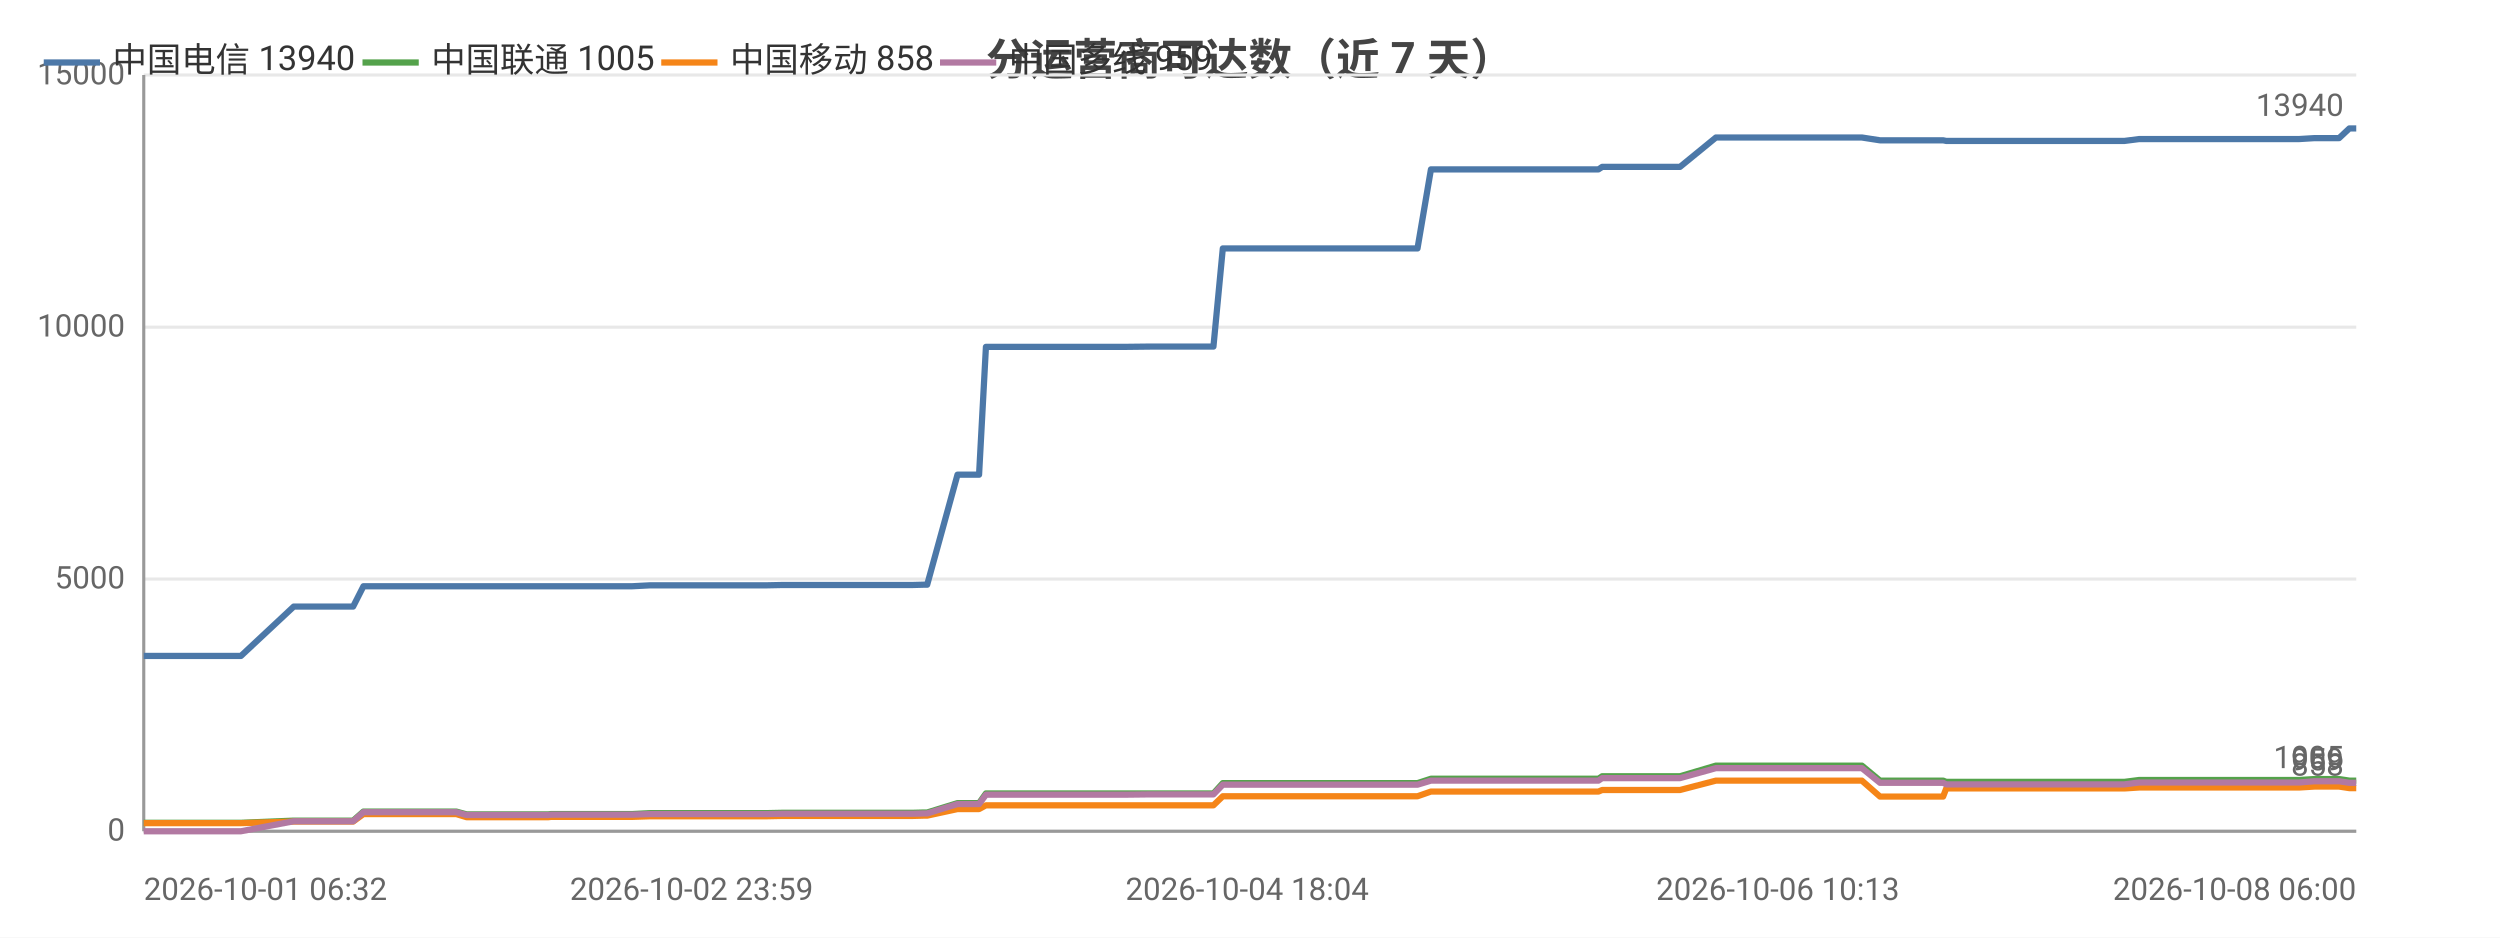
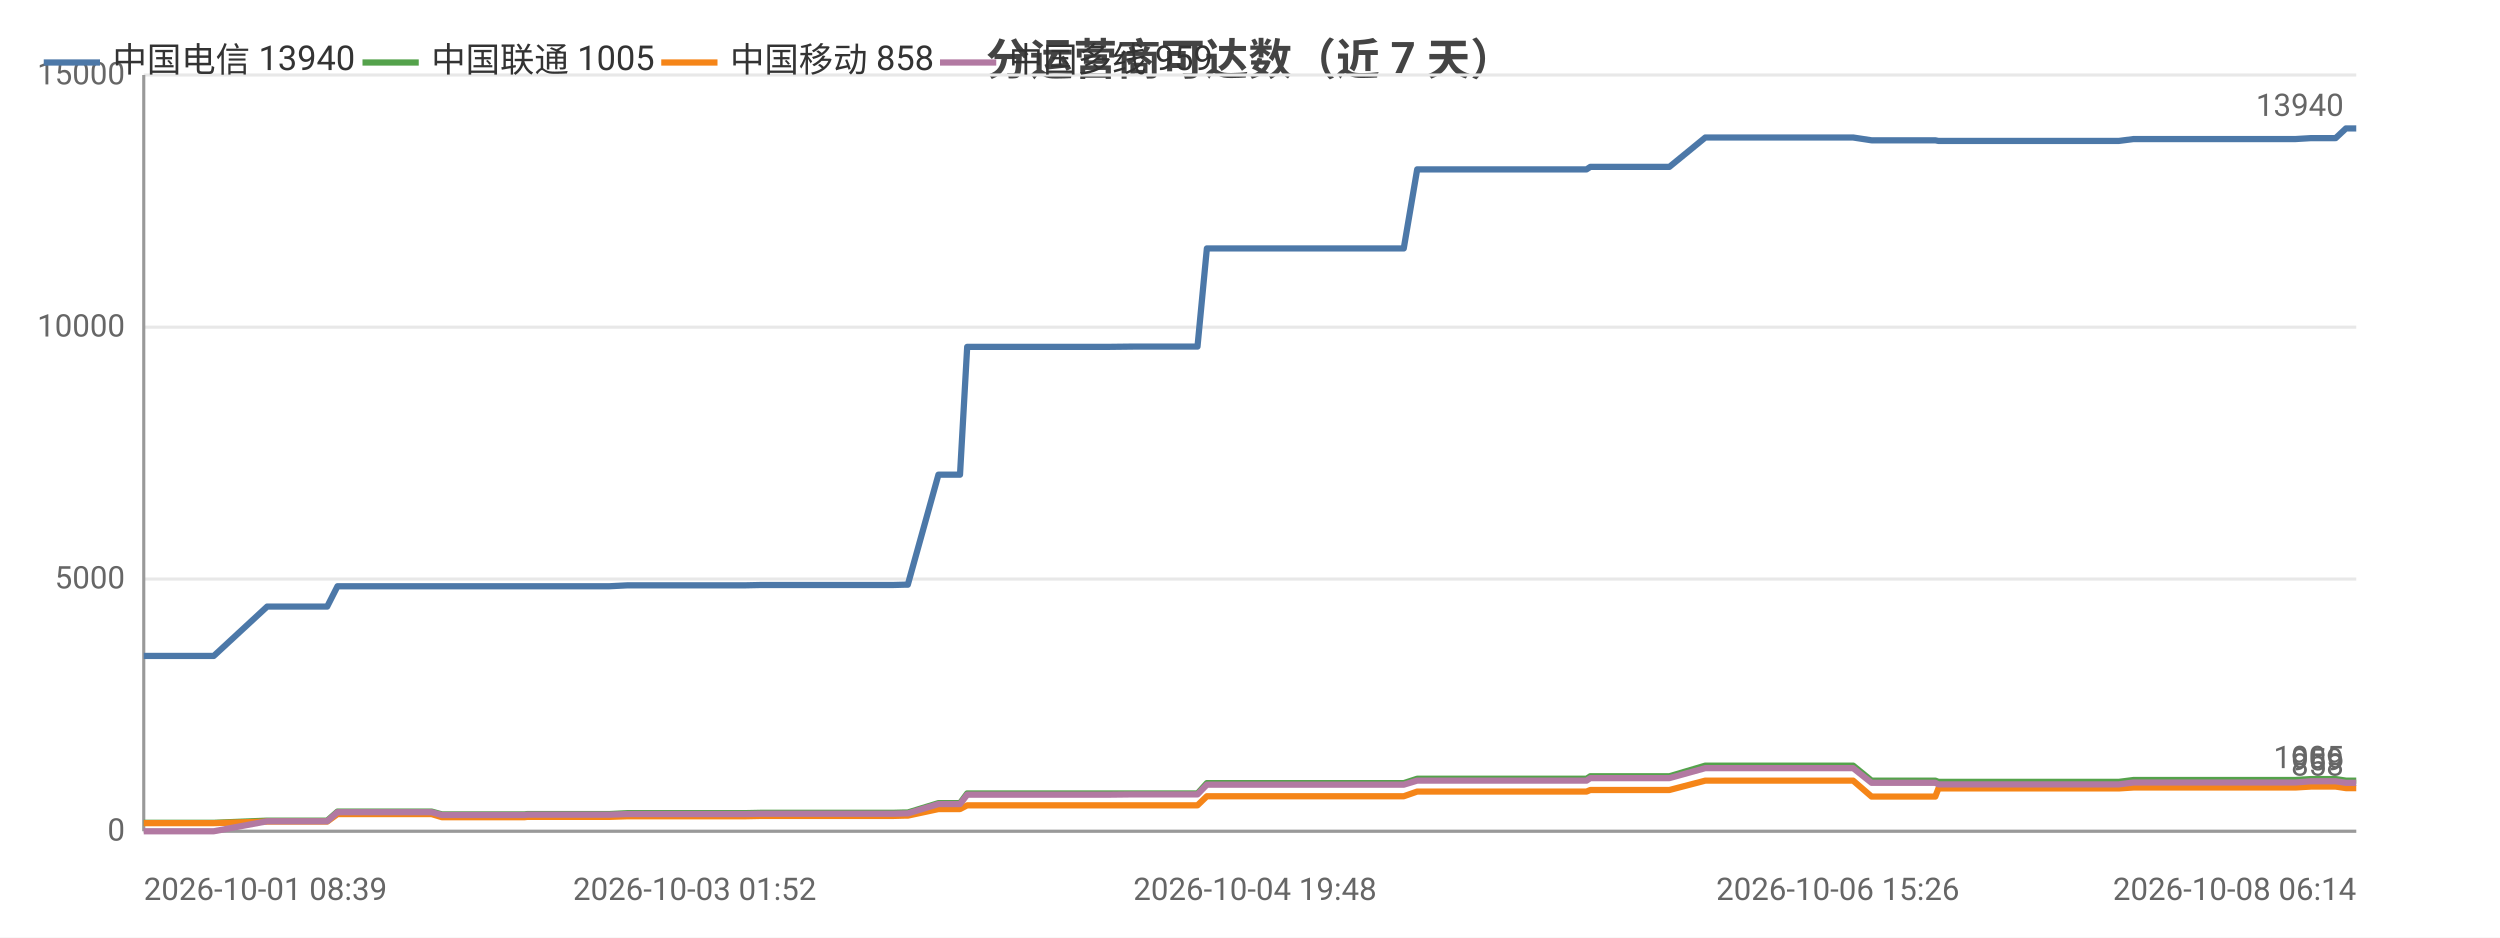
<svg xmlns="http://www.w3.org/2000/svg" width="800" height="300" viewBox="0 0 800 300">
  <rect width="800" height="300" fill="#ffffff" />
  <style>text{font-family:system-ui,-apple-system,'Segoe UI',Roboto,'PingFang SC','Microsoft YaHei','Noto Sans CJK SC',sans-serif}.g{stroke:#e8e8e8;stroke-width:1}.a{stroke:#999;stroke-width:1}.t{font-size:10px;fill:#666}.m{font-size:10px;text-anchor:middle;fill:#666}.e{font-size:10px;text-anchor:end;fill:#666}.l{font-size:11px;fill:#333}.tt{font-size:14px;font-weight:600;text-anchor:middle;fill:#444}.em{font-size:13px;text-anchor:middle;fill:#999}</style>
  <text class="tt" x="400.0" y="24">分运营商可达数（近 7 天）</text>
  <line class="g" x1="46" y1="266" x2="754" y2="266" />
  <text class="e" x="40" y="269">0</text>
  <line class="g" x1="46" y1="185.3" x2="754" y2="185.3" />
  <text class="e" x="40" y="188.3">5000</text>
  <line class="g" x1="46" y1="104.7" x2="754" y2="104.7" />
  <text class="e" x="40" y="107.7">10000</text>
  <line class="g" x1="46" y1="24" x2="754" y2="24" />
  <text class="e" x="40" y="27">15000</text>
  <line class="a" x1="46" y1="24" x2="46" y2="266" />
  <line class="a" x1="46" y1="266" x2="754" y2="266" />
-   <polyline fill="none" stroke="#4c78a8" stroke-width="2" stroke-linejoin="round" points="46,209.9 55.0,209.9 55.9,209.9 56.8,209.9 77.1,209.9 94.0,194.1 94.1,194.1 95.0,194.1 95.1,194.1 102.1,194.1 112.9,194.1 113.0,194.1 116.3,187.6 116.3,187.6 120.7,187.6 136.0,187.6 136.1,187.6 146.0,187.6 149.3,187.6 149.4,187.6 163.6,187.6 163.7,187.6 175.5,187.6 176.3,187.6 176.3,187.6 193.4,187.6 202.3,187.6 208.1,187.3 208.1,187.3 212.2,187.3 212.2,187.3 221.3,187.3 225.5,187.3 225.5,187.3 229.2,187.3 229.2,187.3 245.5,187.3 250.2,187.2 250.2,187.2 253.4,187.2 253.4,187.2 270.9,187.2 271.0,187.2 272.1,187.2 276.6,187.2 276.6,187.2 291.9,187.2 295.6,187.1 295.7,187.1 296.7,187.1 296.7,187.1 306.4,151.9 306.5,151.9 308.5,151.9 313.3,151.9 315.5,111.0 315.5,111.0 324.4,111.0 324.5,111.0 331.1,111.0 342.4,111.0 342.4,111.0 355.6,111.0 355.7,111.0 359.8,111.0 368.3,110.9 368.3,110.9 386.0,110.9 386.0,110.9 387.9,110.9 388.3,110.9 391.3,79.5 391.4,79.5 397.0,79.5 399.1,79.5 399.1,79.5 406.5,79.5 411.7,79.5 411.8,79.5 413.1,79.5 422.5,79.5 426.4,79.5 426.4,79.5 428.1,79.5 450.5,79.5 453.6,79.5 457.9,54.2 457.9,54.2 463.2,54.2 463.2,54.2 465.4,54.2 488.8,54.2 508.7,54.2 511.5,54.2 512.7,53.4 513.8,53.4 520.1,53.4 521.1,53.4 535.5,53.4 535.5,53.4 537.6,53.4 549.1,44.0 549.1,44.0 554.6,44.0 562.0,44.0 562.1,44.0 568.9,44.0 591.0,44.0 595.8,44.0 595.8,44.0 601.6,44.9 601.7,44.9 615.4,44.9 621.8,44.9 622.8,45.1 622.9,45.1 633.7,45.1 634.8,45.1 639.5,45.1 644.3,45.1 644.4,45.1 649.5,45.1 651.8,45.1 658.2,45.1 658.3,45.1 660.3,45.1 666.2,45.1 677.5,45.1 677.6,45.1 679.8,45.1 684.5,44.5 684.5,44.5 696.9,44.5 701.3,44.5 709.2,44.5 709.3,44.5 711.0,44.5 725.7,44.5 733.7,44.5 735.7,44.5 740.6,44.2 740.7,44.2 746.3,44.2 748.5,44.2 751.8,41.1 751.8,41.1 753.6,41.1 754,41.1" />
+   <polyline fill="none" stroke="#4c78a8" stroke-width="2" stroke-linejoin="round" points="46,209.9 47.0,209.9 47.9,209.9 68.4,209.9 85.5,194.1 85.5,194.1 86.5,194.1 86.6,194.1 93.7,194.1 104.7,194.1 104.7,194.1 108.0,187.6 108.0,187.6 112.5,187.6 128.0,187.6 128.1,187.6 138.1,187.6 141.4,187.6 141.5,187.6 155.9,187.6 155.9,187.6 167.9,187.6 168.7,187.6 168.7,187.6 186.0,187.6 195.0,187.6 200.9,187.3 200.9,187.3 205.0,187.3 205.1,187.3 214.2,187.3 218.5,187.3 218.5,187.3 222.2,187.3 222.3,187.3 238.7,187.3 243.4,187.2 243.5,187.2 246.7,187.2 246.7,187.2 264.4,187.2 264.5,187.2 265.6,187.2 270.1,187.2 270.2,187.2 285.7,187.2 289.4,187.1 289.5,187.1 290.5,187.1 290.5,187.1 300.3,151.9 300.4,151.9 302.4,151.9 307.2,151.9 309.5,111.0 309.5,111.0 318.5,111.0 318.6,111.0 325.3,111.0 336.7,111.0 336.7,111.0 350.1,111.0 350.1,111.0 354.3,111.0 362.9,110.9 362.9,110.9 380.8,110.9 380.8,110.9 382.7,110.9 383.2,110.9 386.2,79.5 386.2,79.5 392.0,79.5 394.1,79.5 394.1,79.5 401.6,79.5 406.8,79.5 406.9,79.5 408.3,79.5 417.7,79.5 421.7,79.5 421.7,79.5 423.4,79.5 446.0,79.5 449.2,79.5 453.5,54.2 453.5,54.2 458.9,54.2 458.9,54.2 461.1,54.2 484.8,54.2 504.9,54.2 507.7,54.2 508.9,53.4 510.1,53.4 516.5,53.4 517.4,53.4 532.0,53.4 532.0,53.4 534.2,53.4 545.7,44.0 545.7,44.0 551.4,44.0 558.9,44.0 558.9,44.0 565.8,44.0 588.1,44.0 593.0,44.0 593.0,44.0 598.9,44.9 598.9,44.9 612.8,44.9 619.3,44.9 620.3,45.1 620.4,45.1 631.3,45.1 632.4,45.1 637.2,45.1 642.1,45.1 642.1,45.1 647.3,45.1 649.7,45.1 656.2,45.1 656.2,45.1 658.3,45.1 664.2,45.1 675.6,45.1 675.7,45.1 678.0,45.1 682.7,44.5 682.7,44.5 695.2,44.5 699.7,44.5 707.7,44.5 707.7,44.5 709.5,44.5 724.4,44.5 732.4,44.5 734.5,44.5 739.5,44.2 739.5,44.2 745.2,44.2 747.4,44.2 750.7,41.1 750.8,41.1 752.5,41.1 753.0,41.1 754,41.1" />
  <circle cx="46" cy="209.9" r="4" fill="transparent" />
-   <circle cx="95.1" cy="194.1" r="4" fill="transparent" />
-   <circle cx="136.0" cy="187.6" r="4" fill="transparent" />
-   <circle cx="176.3" cy="187.6" r="4" fill="transparent" />
-   <circle cx="221.3" cy="187.3" r="4" fill="transparent" />
-   <circle cx="253.4" cy="187.2" r="4" fill="transparent" />
-   <circle cx="291.9" cy="187.2" r="4" fill="transparent" />
-   <circle cx="313.3" cy="151.9" r="4" fill="transparent" />
-   <circle cx="355.6" cy="111.0" r="4" fill="transparent" />
-   <circle cx="388.3" cy="110.9" r="4" fill="transparent" />
-   <circle cx="411.7" cy="79.5" r="4" fill="transparent" />
-   <circle cx="453.6" cy="79.5" r="4" fill="transparent" />
-   <circle cx="511.5" cy="54.2" r="4" fill="transparent" />
-   <circle cx="549.1" cy="44.0" r="4" fill="transparent" />
-   <circle cx="595.8" cy="44.0" r="4" fill="transparent" />
-   <circle cx="633.7" cy="45.1" r="4" fill="transparent" />
+   <circle cx="93.7" cy="194.1" r="4" fill="transparent" />
+   <circle cx="128.1" cy="187.6" r="4" fill="transparent" />
+   <circle cx="168.7" cy="187.6" r="4" fill="transparent" />
+   <circle cx="218.5" cy="187.3" r="4" fill="transparent" />
+   <circle cx="246.7" cy="187.2" r="4" fill="transparent" />
+   <circle cx="289.4" cy="187.1" r="4" fill="transparent" />
+   <circle cx="309.5" cy="111.0" r="4" fill="transparent" />
+   <circle cx="350.1" cy="111.0" r="4" fill="transparent" />
+   <circle cx="386.2" cy="79.5" r="4" fill="transparent" />
+   <circle cx="406.9" cy="79.5" r="4" fill="transparent" />
+   <circle cx="453.5" cy="54.2" r="4" fill="transparent" />
+   <circle cx="508.9" cy="53.4" r="4" fill="transparent" />
+   <circle cx="545.7" cy="44.0" r="4" fill="transparent" />
+   <circle cx="593.0" cy="44.0" r="4" fill="transparent" />
+   <circle cx="632.4" cy="45.1" r="4" fill="transparent" />
  <circle cx="658.3" cy="45.1" r="4" fill="transparent" />
-   <circle cx="696.9" cy="44.5" r="4" fill="transparent" />
-   <circle cx="735.7" cy="44.5" r="4" fill="transparent" />
+   <circle cx="699.7" cy="44.5" r="4" fill="transparent" />
+   <circle cx="739.5" cy="44.2" r="4" fill="transparent" />
  <circle cx="754" cy="41.1" r="4" fill="transparent" />
  <text class="t" x="750" y="37.1" text-anchor="end" fill="#4c78a8">13940</text>
-   <polyline fill="none" stroke="#54a24b" stroke-width="2" stroke-linejoin="round" points="46,263.3 55.0,263.3 55.9,263.3 56.8,263.3 77.1,263.3 94.0,262.6 94.1,262.6 95.0,262.6 95.1,262.6 102.1,262.6 112.9,262.6 113.0,262.6 116.3,259.7 116.3,259.7 120.7,259.7 136.0,259.7 136.1,259.7 146.0,259.7 149.3,260.6 149.4,260.6 163.6,260.6 163.7,260.6 175.5,260.6 176.3,260.5 176.3,260.5 193.4,260.5 202.3,260.5 208.1,260.2 208.1,260.2 212.2,260.2 212.2,260.2 221.3,260.2 225.5,260.2 225.5,260.2 229.2,260.2 229.2,260.2 245.5,260.2 250.2,260.1 250.2,260.1 253.4,260.1 253.4,260.1 270.9,260.1 271.0,260.1 272.1,260.1 276.6,260.1 276.6,260.1 291.9,260.1 295.6,260.0 295.7,260.0 296.7,260.0 296.7,260.0 306.4,257.0 306.5,257.0 308.5,257.0 313.3,257.0 315.5,253.9 315.5,253.9 324.4,253.9 324.5,253.9 331.1,253.9 342.4,253.9 342.4,253.9 355.6,253.9 355.7,253.9 359.8,253.9 368.3,253.9 368.3,253.9 386.0,253.9 386.0,253.9 387.9,253.9 388.3,253.9 391.3,250.6 391.4,250.6 397.0,250.6 399.1,250.6 399.1,250.6 406.5,250.6 411.7,250.6 411.8,250.6 413.1,250.6 422.5,250.6 426.4,250.6 426.4,250.6 428.1,250.6 450.5,250.6 453.6,250.6 457.9,249.2 457.9,249.2 463.2,249.2 463.2,249.2 465.4,249.2 488.8,249.2 508.7,249.2 511.5,249.2 512.7,248.4 513.8,248.4 520.1,248.4 521.1,248.4 535.5,248.4 535.5,248.4 537.6,248.4 549.1,245.0 549.1,245.0 554.6,245.0 562.0,245.0 562.1,245.0 568.9,245.0 591.0,245.0 595.8,245.0 595.8,245.0 601.6,249.8 601.7,249.8 615.4,249.8 621.8,249.8 622.8,250.2 622.9,250.2 633.7,250.2 634.8,250.2 639.5,250.2 644.3,250.2 644.4,250.2 649.5,250.2 651.8,250.2 658.2,250.2 658.3,250.2 660.3,250.2 666.2,250.2 677.5,250.2 677.6,250.2 679.8,250.2 684.5,249.6 684.5,249.6 696.9,249.6 701.3,249.6 709.2,249.6 709.3,249.6 711.0,249.6 725.7,249.6 733.7,249.6 735.7,249.6 740.6,249.3 740.7,249.3 746.3,249.3 748.5,249.3 751.8,249.8 751.8,249.8 753.6,249.8 754,249.8" />
+   <polyline fill="none" stroke="#54a24b" stroke-width="2" stroke-linejoin="round" points="46,263.3 47.0,263.3 47.9,263.3 68.4,263.3 85.5,262.6 85.5,262.6 86.5,262.6 86.6,262.6 93.7,262.6 104.7,262.6 104.7,262.6 108.0,259.7 108.0,259.7 112.5,259.7 128.0,259.7 128.1,259.7 138.1,259.7 141.4,260.6 141.5,260.6 155.9,260.6 155.9,260.6 167.9,260.6 168.7,260.5 168.7,260.5 186.0,260.5 195.0,260.5 200.9,260.2 200.9,260.2 205.0,260.2 205.1,260.2 214.2,260.2 218.5,260.2 218.5,260.2 222.2,260.2 222.3,260.2 238.7,260.2 243.4,260.1 243.5,260.1 246.7,260.1 246.7,260.1 264.4,260.1 264.5,260.1 265.6,260.1 270.1,260.1 270.2,260.1 285.7,260.1 289.4,260.0 289.5,260.0 290.5,260.0 290.5,260.0 300.3,257.0 300.4,257.0 302.4,257.0 307.2,257.0 309.5,253.9 309.5,253.9 318.5,253.9 318.6,253.9 325.3,253.9 336.7,253.9 336.7,253.9 350.1,253.9 350.1,253.9 354.3,253.9 362.9,253.9 362.9,253.9 380.8,253.9 380.8,253.9 382.7,253.9 383.2,253.9 386.2,250.6 386.2,250.6 392.0,250.6 394.1,250.6 394.1,250.6 401.6,250.6 406.8,250.6 406.9,250.6 408.3,250.6 417.7,250.6 421.7,250.6 421.7,250.6 423.4,250.6 446.0,250.6 449.2,250.6 453.5,249.2 453.5,249.2 458.9,249.2 458.9,249.2 461.1,249.2 484.8,249.2 504.9,249.2 507.7,249.2 508.9,248.4 510.1,248.4 516.5,248.4 517.4,248.4 532.0,248.4 532.0,248.4 534.2,248.4 545.7,245.0 545.7,245.0 551.4,245.0 558.9,245.0 558.9,245.0 565.8,245.0 588.1,245.0 593.0,245.0 593.0,245.0 598.9,249.8 598.9,249.8 612.8,249.8 619.3,249.8 620.3,250.2 620.4,250.2 631.3,250.2 632.4,250.2 637.2,250.2 642.1,250.2 642.1,250.2 647.3,250.2 649.7,250.2 656.2,250.2 656.2,250.2 658.3,250.2 664.2,250.2 675.6,250.2 675.7,250.2 678.0,250.2 682.7,249.6 682.7,249.6 695.2,249.6 699.7,249.6 707.7,249.6 707.7,249.6 709.5,249.6 724.4,249.6 732.4,249.6 734.5,249.6 739.5,249.3 739.5,249.3 745.2,249.3 747.4,249.3 750.7,249.8 750.8,249.8 752.5,249.8 753.0,249.8 754,249.8" />
  <circle cx="46" cy="263.3" r="4" fill="transparent" />
-   <circle cx="95.1" cy="262.6" r="4" fill="transparent" />
-   <circle cx="136.0" cy="259.7" r="4" fill="transparent" />
-   <circle cx="176.3" cy="260.5" r="4" fill="transparent" />
-   <circle cx="221.3" cy="260.2" r="4" fill="transparent" />
-   <circle cx="253.4" cy="260.1" r="4" fill="transparent" />
-   <circle cx="291.9" cy="260.1" r="4" fill="transparent" />
-   <circle cx="313.3" cy="257.0" r="4" fill="transparent" />
-   <circle cx="355.6" cy="253.9" r="4" fill="transparent" />
-   <circle cx="388.3" cy="253.9" r="4" fill="transparent" />
-   <circle cx="411.7" cy="250.6" r="4" fill="transparent" />
-   <circle cx="453.6" cy="250.6" r="4" fill="transparent" />
-   <circle cx="511.5" cy="249.2" r="4" fill="transparent" />
-   <circle cx="549.1" cy="245.0" r="4" fill="transparent" />
-   <circle cx="595.8" cy="245.0" r="4" fill="transparent" />
-   <circle cx="633.7" cy="250.2" r="4" fill="transparent" />
+   <circle cx="93.7" cy="262.6" r="4" fill="transparent" />
+   <circle cx="128.1" cy="259.7" r="4" fill="transparent" />
+   <circle cx="168.7" cy="260.5" r="4" fill="transparent" />
+   <circle cx="218.5" cy="260.2" r="4" fill="transparent" />
+   <circle cx="246.7" cy="260.1" r="4" fill="transparent" />
+   <circle cx="289.4" cy="260.0" r="4" fill="transparent" />
+   <circle cx="309.5" cy="253.9" r="4" fill="transparent" />
+   <circle cx="350.1" cy="253.9" r="4" fill="transparent" />
+   <circle cx="386.2" cy="250.6" r="4" fill="transparent" />
+   <circle cx="406.9" cy="250.6" r="4" fill="transparent" />
+   <circle cx="453.5" cy="249.2" r="4" fill="transparent" />
+   <circle cx="508.9" cy="248.4" r="4" fill="transparent" />
+   <circle cx="545.7" cy="245.0" r="4" fill="transparent" />
+   <circle cx="593.0" cy="245.0" r="4" fill="transparent" />
+   <circle cx="632.4" cy="250.2" r="4" fill="transparent" />
  <circle cx="658.3" cy="250.2" r="4" fill="transparent" />
-   <circle cx="696.9" cy="249.6" r="4" fill="transparent" />
-   <circle cx="735.7" cy="249.6" r="4" fill="transparent" />
+   <circle cx="699.7" cy="249.6" r="4" fill="transparent" />
+   <circle cx="739.5" cy="249.3" r="4" fill="transparent" />
  <circle cx="754" cy="249.8" r="4" fill="transparent" />
  <text class="t" x="750" y="245.8" text-anchor="end" fill="#54a24b">1005</text>
-   <polyline fill="none" stroke="#f58518" stroke-width="2" stroke-linejoin="round" points="46,263.4 55.0,263.4 55.9,263.4 56.8,263.4 77.1,263.4 94.0,262.9 94.1,262.9 95.0,262.9 95.1,262.9 102.1,262.9 112.9,262.9 113.0,262.9 116.3,260.5 116.3,260.5 120.7,260.5 136.0,260.5 136.1,260.5 146.0,260.5 149.3,261.5 149.4,261.5 163.6,261.5 163.7,261.5 175.5,261.5 176.3,261.4 176.3,261.4 193.4,261.4 202.3,261.4 208.1,261.2 208.1,261.2 212.2,261.2 212.2,261.2 221.3,261.2 225.5,261.2 225.5,261.2 229.2,261.2 229.2,261.2 245.5,261.2 250.2,261.1 250.2,261.1 253.4,261.1 253.4,261.1 270.9,261.1 271.0,261.1 272.1,261.1 276.6,261.1 276.6,261.1 291.9,261.1 295.6,261.0 295.7,261.0 296.7,261.0 296.7,261.0 306.4,258.9 306.5,258.9 308.5,258.9 313.3,258.9 315.5,257.7 315.5,257.7 324.4,257.7 324.5,257.7 331.1,257.7 342.4,257.7 342.4,257.7 355.6,257.7 355.7,257.7 359.8,257.7 368.3,257.7 368.3,257.7 386.0,257.7 386.0,257.7 387.9,257.7 388.3,257.7 391.3,254.8 391.4,254.8 397.0,254.8 399.1,254.8 399.1,254.8 406.5,254.8 411.7,254.8 411.8,254.8 413.1,254.8 422.5,254.8 426.4,254.8 426.4,254.8 428.1,254.8 450.5,254.8 453.6,254.8 457.9,253.3 457.9,253.3 463.2,253.3 463.2,253.3 465.4,253.3 488.8,253.3 508.7,253.3 511.5,253.3 512.7,252.8 513.8,252.8 520.1,252.8 521.1,252.8 535.5,252.8 535.5,252.8 537.6,252.8 549.1,249.8 549.1,249.8 554.6,249.8 562.0,249.8 562.1,249.8 568.9,249.8 591.0,249.8 595.8,249.8 595.8,249.8 601.6,254.9 601.7,254.9 615.4,254.9 621.8,254.9 622.8,252.3 622.9,252.3 633.7,252.3 634.8,252.3 639.5,252.3 644.3,252.3 644.4,252.3 649.5,252.3 651.8,252.3 658.2,252.3 658.3,252.3 660.3,252.3 666.2,252.3 677.5,252.3 677.6,252.3 679.8,252.3 684.5,252.0 684.5,252.0 696.9,252.0 701.3,252.0 709.2,252.0 709.3,252.0 711.0,252.0 725.7,252.0 733.7,252.0 735.7,252.0 740.6,251.7 740.7,251.7 746.3,251.7 748.5,251.7 751.8,252.2 751.8,252.2 753.6,252.2 754,252.2" />
+   <polyline fill="none" stroke="#f58518" stroke-width="2" stroke-linejoin="round" points="46,263.4 47.0,263.4 47.9,263.4 68.4,263.4 85.5,262.9 85.5,262.9 86.5,262.9 86.6,262.9 93.7,262.9 104.7,262.9 104.7,262.9 108.0,260.5 108.0,260.5 112.5,260.5 128.0,260.5 128.1,260.5 138.1,260.5 141.4,261.5 141.5,261.5 155.9,261.5 155.9,261.5 167.9,261.5 168.7,261.4 168.7,261.4 186.0,261.4 195.0,261.4 200.9,261.2 200.9,261.2 205.0,261.2 205.1,261.2 214.2,261.2 218.5,261.2 218.5,261.2 222.2,261.2 222.3,261.2 238.7,261.2 243.4,261.1 243.5,261.1 246.7,261.1 246.7,261.1 264.4,261.1 264.5,261.1 265.6,261.1 270.1,261.1 270.2,261.1 285.7,261.1 289.4,261.0 289.5,261.0 290.5,261.0 290.5,261.0 300.3,258.9 300.4,258.9 302.4,258.9 307.2,258.9 309.5,257.7 309.5,257.7 318.5,257.7 318.6,257.7 325.3,257.7 336.7,257.7 336.7,257.7 350.1,257.7 350.1,257.7 354.3,257.7 362.9,257.7 362.9,257.7 380.8,257.7 380.8,257.7 382.7,257.7 383.2,257.7 386.2,254.8 386.2,254.8 392.0,254.8 394.1,254.8 394.1,254.8 401.6,254.8 406.8,254.8 406.9,254.8 408.3,254.8 417.7,254.8 421.7,254.8 421.7,254.8 423.4,254.8 446.0,254.8 449.2,254.8 453.5,253.3 453.5,253.3 458.9,253.3 458.9,253.3 461.1,253.3 484.8,253.3 504.9,253.3 507.7,253.3 508.9,252.8 510.1,252.8 516.5,252.8 517.4,252.8 532.0,252.8 532.0,252.8 534.2,252.8 545.7,249.8 545.7,249.8 551.4,249.8 558.9,249.8 558.9,249.8 565.8,249.8 588.1,249.8 593.0,249.8 593.0,249.8 598.9,254.9 598.9,254.9 612.8,254.9 619.3,254.9 620.3,252.3 620.4,252.3 631.3,252.3 632.4,252.3 637.2,252.3 642.1,252.3 642.1,252.3 647.3,252.3 649.7,252.3 656.2,252.3 656.2,252.3 658.3,252.3 664.2,252.3 675.6,252.3 675.7,252.3 678.0,252.3 682.7,252.0 682.7,252.0 695.2,252.0 699.7,252.0 707.7,252.0 707.7,252.0 709.5,252.0 724.4,252.0 732.4,252.0 734.5,252.0 739.5,251.7 739.5,251.7 745.2,251.7 747.4,251.7 750.7,252.2 750.8,252.2 752.5,252.2 753.0,252.2 754,252.2" />
  <circle cx="46" cy="263.4" r="4" fill="transparent" />
-   <circle cx="95.1" cy="262.9" r="4" fill="transparent" />
-   <circle cx="136.0" cy="260.5" r="4" fill="transparent" />
-   <circle cx="176.3" cy="261.4" r="4" fill="transparent" />
-   <circle cx="221.3" cy="261.2" r="4" fill="transparent" />
-   <circle cx="253.4" cy="261.1" r="4" fill="transparent" />
-   <circle cx="291.9" cy="261.1" r="4" fill="transparent" />
-   <circle cx="313.3" cy="258.9" r="4" fill="transparent" />
-   <circle cx="355.6" cy="257.7" r="4" fill="transparent" />
-   <circle cx="388.3" cy="257.7" r="4" fill="transparent" />
-   <circle cx="411.7" cy="254.8" r="4" fill="transparent" />
-   <circle cx="453.6" cy="254.8" r="4" fill="transparent" />
-   <circle cx="511.5" cy="253.3" r="4" fill="transparent" />
-   <circle cx="549.1" cy="249.8" r="4" fill="transparent" />
-   <circle cx="595.8" cy="249.8" r="4" fill="transparent" />
-   <circle cx="633.7" cy="252.3" r="4" fill="transparent" />
+   <circle cx="93.7" cy="262.9" r="4" fill="transparent" />
+   <circle cx="128.1" cy="260.5" r="4" fill="transparent" />
+   <circle cx="168.7" cy="261.4" r="4" fill="transparent" />
+   <circle cx="218.5" cy="261.2" r="4" fill="transparent" />
+   <circle cx="246.7" cy="261.1" r="4" fill="transparent" />
+   <circle cx="289.4" cy="261.0" r="4" fill="transparent" />
+   <circle cx="309.5" cy="257.7" r="4" fill="transparent" />
+   <circle cx="350.1" cy="257.7" r="4" fill="transparent" />
+   <circle cx="386.2" cy="254.8" r="4" fill="transparent" />
+   <circle cx="406.9" cy="254.8" r="4" fill="transparent" />
+   <circle cx="453.5" cy="253.3" r="4" fill="transparent" />
+   <circle cx="508.9" cy="252.8" r="4" fill="transparent" />
+   <circle cx="545.7" cy="249.8" r="4" fill="transparent" />
+   <circle cx="593.0" cy="249.8" r="4" fill="transparent" />
+   <circle cx="632.4" cy="252.3" r="4" fill="transparent" />
  <circle cx="658.3" cy="252.3" r="4" fill="transparent" />
-   <circle cx="696.9" cy="252.0" r="4" fill="transparent" />
-   <circle cx="735.7" cy="252.0" r="4" fill="transparent" />
+   <circle cx="699.7" cy="252.0" r="4" fill="transparent" />
+   <circle cx="739.5" cy="251.7" r="4" fill="transparent" />
  <circle cx="754" cy="252.2" r="4" fill="transparent" />
  <text class="t" x="750" y="248.2" text-anchor="end" fill="#f58518">858</text>
-   <polyline fill="none" stroke="#b279a2" stroke-width="2" stroke-linejoin="round" points="46,266 55.0,266 55.9,266 56.8,266 77.1,266 94.0,262.8 94.1,262.8 95.0,262.8 95.1,262.8 102.1,262.8 112.9,262.8 113.0,262.8 116.3,259.9 116.3,259.9 120.7,259.9 136.0,259.9 136.1,259.9 146.0,259.9 149.3,260.8 149.4,260.8 163.6,260.8 163.7,260.8 175.5,260.8 176.3,260.7 176.3,260.7 193.4,260.7 202.3,260.7 208.1,260.5 208.1,260.5 212.2,260.5 212.2,260.5 221.3,260.5 225.5,260.5 225.5,260.5 229.2,260.5 229.2,260.5 245.5,260.5 250.2,260.4 250.2,260.4 253.4,260.4 253.4,260.4 270.9,260.4 271.0,260.4 272.1,260.4 276.6,260.4 276.6,260.4 291.9,260.4 295.6,260.3 295.7,260.3 296.7,260.3 296.7,260.3 306.4,257.3 306.5,257.3 308.5,257.3 313.3,257.3 315.5,254.3 315.5,254.3 324.4,254.3 324.5,254.3 331.1,254.3 342.4,254.3 342.4,254.3 355.6,254.3 355.7,254.3 359.8,254.3 368.3,254.2 368.3,254.2 386.0,254.2 386.0,254.2 387.9,254.2 388.3,254.2 391.3,251.1 391.4,251.1 397.0,251.1 399.1,251.1 399.1,251.1 406.5,251.1 411.7,251.1 411.8,251.1 413.1,251.1 422.5,251.1 426.4,251.1 426.4,251.1 428.1,251.1 450.5,251.1 453.6,251.1 457.9,249.8 457.9,249.8 463.2,249.8 463.2,249.8 465.4,249.8 488.8,249.8 508.7,249.8 511.5,249.8 512.7,249.0 513.8,249.0 520.1,249.0 521.1,249.0 535.5,249.0 535.5,249.0 537.6,249.0 549.1,245.8 549.1,245.8 554.6,245.8 562.0,245.8 562.1,245.8 568.9,245.8 591.0,245.8 595.8,245.8 595.8,245.8 601.6,250.5 601.7,250.5 615.4,250.5 621.8,250.5 622.8,251.0 622.9,251.0 633.7,251.0 634.8,251.0 639.5,251.0 644.3,251.0 644.4,251.0 649.5,251.0 651.8,251.0 658.2,251.0 658.3,251.0 660.3,251.0 666.2,251.0 677.5,251.0 677.6,251.0 679.8,251.0 684.5,250.4 684.5,250.4 696.9,250.4 701.3,250.4 709.2,250.4 709.3,250.4 711.0,250.4 725.7,250.4 733.7,250.4 735.7,250.4 740.6,250.0 740.7,250.0 746.3,250.0 748.5,250.0 751.8,250.5 751.8,250.5 753.6,250.5 754,250.5" />
+   <polyline fill="none" stroke="#b279a2" stroke-width="2" stroke-linejoin="round" points="46,266 47.0,266 47.9,266 68.4,266 85.5,262.8 85.5,262.8 86.5,262.8 86.6,262.8 93.7,262.8 104.7,262.8 104.7,262.8 108.0,259.9 108.0,259.9 112.5,259.9 128.0,259.9 128.1,259.9 138.1,259.9 141.4,260.8 141.5,260.8 155.9,260.8 155.9,260.8 167.9,260.8 168.7,260.7 168.7,260.7 186.0,260.7 195.0,260.7 200.9,260.5 200.9,260.5 205.0,260.5 205.1,260.5 214.2,260.5 218.5,260.5 218.5,260.5 222.2,260.5 222.3,260.5 238.7,260.5 243.4,260.4 243.5,260.4 246.7,260.4 246.7,260.4 264.4,260.4 264.5,260.4 265.6,260.4 270.1,260.4 270.2,260.4 285.7,260.4 289.4,260.3 289.5,260.3 290.5,260.3 290.5,260.3 300.3,257.3 300.4,257.3 302.4,257.3 307.2,257.3 309.5,254.3 309.5,254.3 318.5,254.3 318.6,254.3 325.3,254.3 336.7,254.3 336.7,254.3 350.1,254.3 350.1,254.3 354.3,254.3 362.9,254.2 362.9,254.2 380.8,254.2 380.8,254.2 382.7,254.2 383.2,254.2 386.2,251.1 386.2,251.1 392.0,251.1 394.1,251.1 394.1,251.1 401.6,251.1 406.8,251.1 406.9,251.1 408.3,251.1 417.7,251.1 421.7,251.1 421.7,251.1 423.4,251.1 446.0,251.1 449.2,251.1 453.5,249.8 453.5,249.8 458.9,249.8 458.9,249.8 461.1,249.8 484.8,249.8 504.9,249.8 507.7,249.8 508.9,249.0 510.1,249.0 516.5,249.0 517.4,249.0 532.0,249.0 532.0,249.0 534.2,249.0 545.7,245.8 545.7,245.8 551.4,245.8 558.9,245.8 558.9,245.8 565.8,245.8 588.1,245.8 593.0,245.8 593.0,245.8 598.9,250.5 598.9,250.5 612.8,250.5 619.3,250.5 620.3,251.0 620.4,251.0 631.3,251.0 632.4,251.0 637.2,251.0 642.1,251.0 642.1,251.0 647.3,251.0 649.7,251.0 656.2,251.0 656.2,251.0 658.3,251.0 664.2,251.0 675.6,251.0 675.7,251.0 678.0,251.0 682.7,250.4 682.7,250.4 695.2,250.4 699.7,250.4 707.7,250.4 707.7,250.4 709.5,250.4 724.4,250.4 732.4,250.4 734.5,250.4 739.5,250.0 739.5,250.0 745.2,250.0 747.4,250.0 750.7,250.5 750.8,250.5 752.5,250.5 753.0,250.5 754,250.5" />
  <circle cx="46" cy="266" r="4" fill="transparent" />
-   <circle cx="95.1" cy="262.8" r="4" fill="transparent" />
-   <circle cx="136.0" cy="259.9" r="4" fill="transparent" />
-   <circle cx="176.3" cy="260.7" r="4" fill="transparent" />
-   <circle cx="221.3" cy="260.5" r="4" fill="transparent" />
-   <circle cx="253.4" cy="260.4" r="4" fill="transparent" />
-   <circle cx="291.9" cy="260.4" r="4" fill="transparent" />
-   <circle cx="313.3" cy="257.3" r="4" fill="transparent" />
-   <circle cx="355.6" cy="254.3" r="4" fill="transparent" />
-   <circle cx="388.3" cy="254.2" r="4" fill="transparent" />
-   <circle cx="411.7" cy="251.1" r="4" fill="transparent" />
-   <circle cx="453.6" cy="251.1" r="4" fill="transparent" />
-   <circle cx="511.5" cy="249.8" r="4" fill="transparent" />
-   <circle cx="549.1" cy="245.8" r="4" fill="transparent" />
-   <circle cx="595.8" cy="245.8" r="4" fill="transparent" />
-   <circle cx="633.7" cy="251.0" r="4" fill="transparent" />
+   <circle cx="93.7" cy="262.8" r="4" fill="transparent" />
+   <circle cx="128.1" cy="259.9" r="4" fill="transparent" />
+   <circle cx="168.7" cy="260.7" r="4" fill="transparent" />
+   <circle cx="218.5" cy="260.5" r="4" fill="transparent" />
+   <circle cx="246.7" cy="260.4" r="4" fill="transparent" />
+   <circle cx="289.4" cy="260.3" r="4" fill="transparent" />
+   <circle cx="309.5" cy="254.3" r="4" fill="transparent" />
+   <circle cx="350.1" cy="254.3" r="4" fill="transparent" />
+   <circle cx="386.2" cy="251.1" r="4" fill="transparent" />
+   <circle cx="406.9" cy="251.1" r="4" fill="transparent" />
+   <circle cx="453.5" cy="249.8" r="4" fill="transparent" />
+   <circle cx="508.9" cy="249.0" r="4" fill="transparent" />
+   <circle cx="545.7" cy="245.8" r="4" fill="transparent" />
+   <circle cx="593.0" cy="245.8" r="4" fill="transparent" />
+   <circle cx="632.4" cy="251.0" r="4" fill="transparent" />
  <circle cx="658.3" cy="251.0" r="4" fill="transparent" />
-   <circle cx="696.9" cy="250.4" r="4" fill="transparent" />
-   <circle cx="735.7" cy="250.4" r="4" fill="transparent" />
+   <circle cx="699.7" cy="250.4" r="4" fill="transparent" />
+   <circle cx="739.5" cy="250.0" r="4" fill="transparent" />
  <circle cx="754" cy="250.5" r="4" fill="transparent" />
  <text class="t" x="750" y="246.5" text-anchor="end" fill="#b279a2">959</text>
-   <text class="t" x="46" y="288">2026-10-01 06:32</text>
-   <text class="m" x="221.3" y="288">2026-10-02 23:59</text>
-   <text class="m" x="399.1" y="288">2026-10-04 18:04</text>
-   <text class="m" x="568.9" y="288">2026-10-06 10:13</text>
-   <text class="e" x="754" y="288">2026-10-08 06:00</text>
+   <text class="t" x="46" y="288">2026-10-01 08:39</text>
+   <text class="m" x="222.3" y="288">2026-10-03 01:52</text>
+   <text class="m" x="401.6" y="288">2026-10-04 19:48</text>
+   <text class="m" x="588.1" y="288">2026-10-06 15:26</text>
+   <text class="e" x="754" y="288">2026-10-08 06:14</text>
  <line x1="14" y1="20" x2="32" y2="20" stroke="#4c78a8" stroke-width="2" />
  <text class="l" x="36" y="23">中国电信 13940</text>
  <line x1="116.0" y1="20" x2="134.0" y2="20" stroke="#54a24b" stroke-width="2" />
  <text class="l" x="138.0" y="23">中国联通 1005</text>
  <line x1="211.6" y1="20" x2="229.6" y2="20" stroke="#f58518" stroke-width="2" />
  <text class="l" x="233.6" y="23">中国移动 858</text>
  <line x1="300.8" y1="20" x2="318.8" y2="20" stroke="#b279a2" stroke-width="2" />
  <text class="l" x="322.8" y="23">中国多线 959</text>
</svg>
